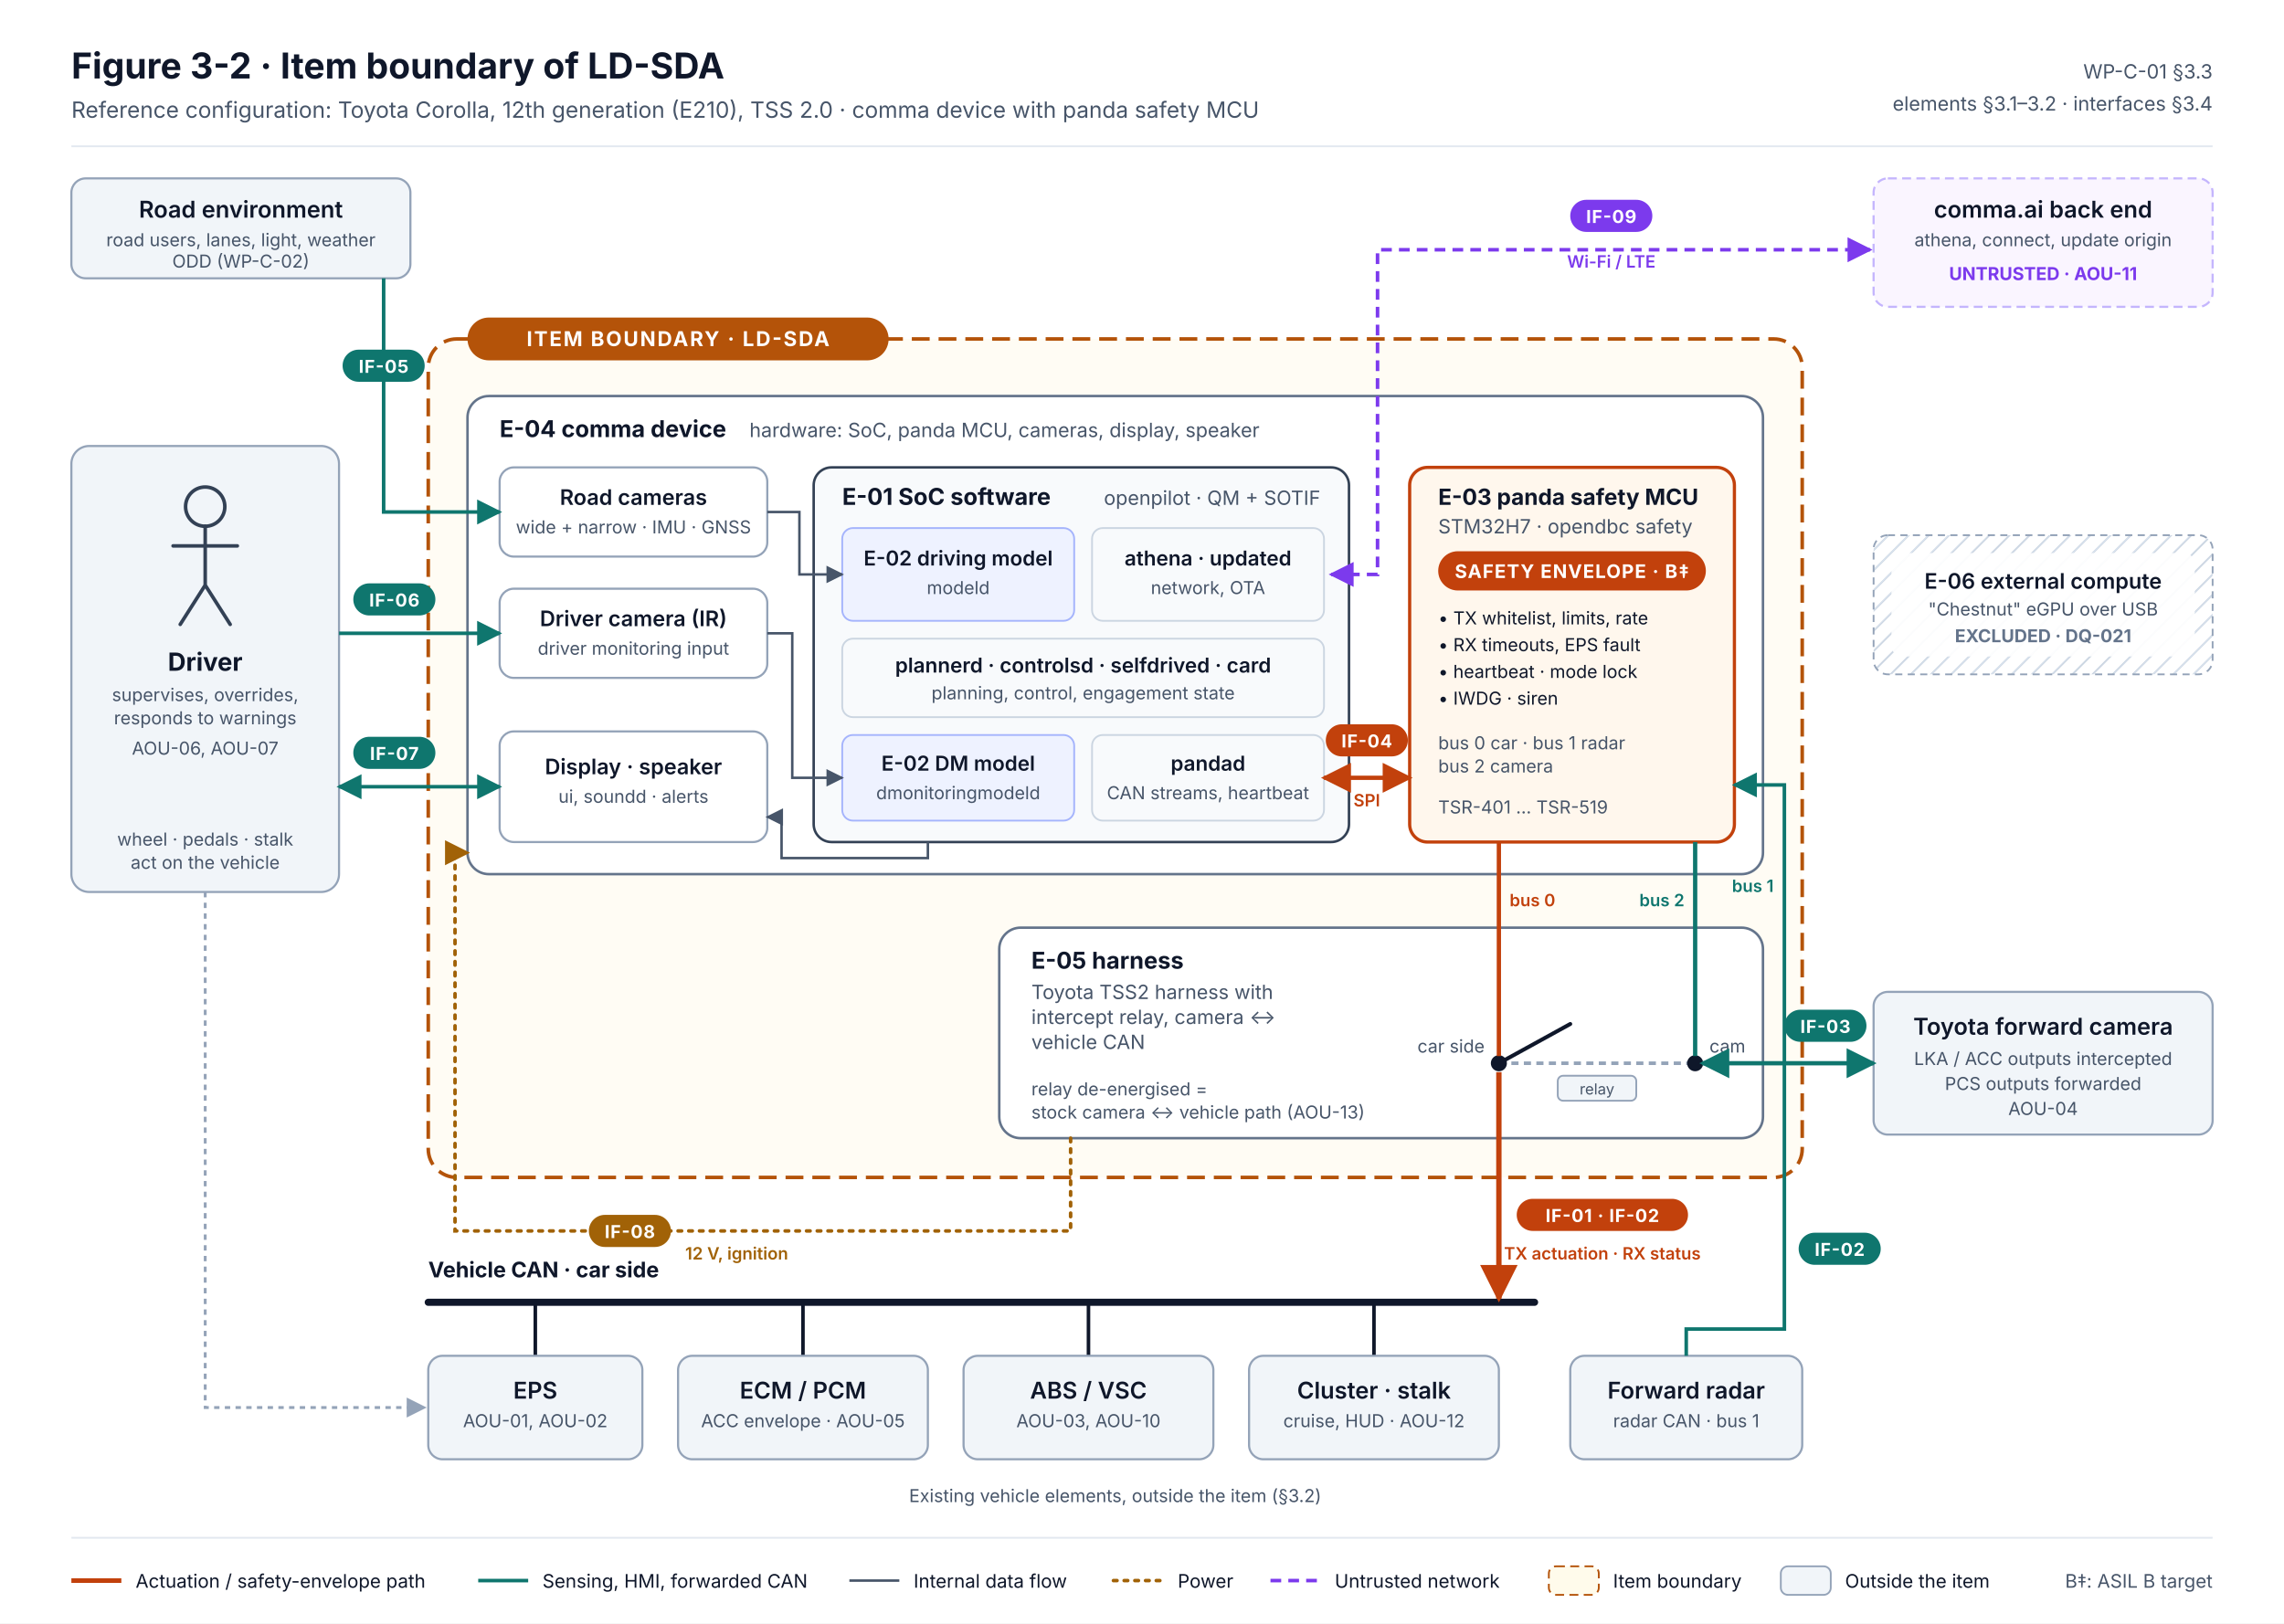
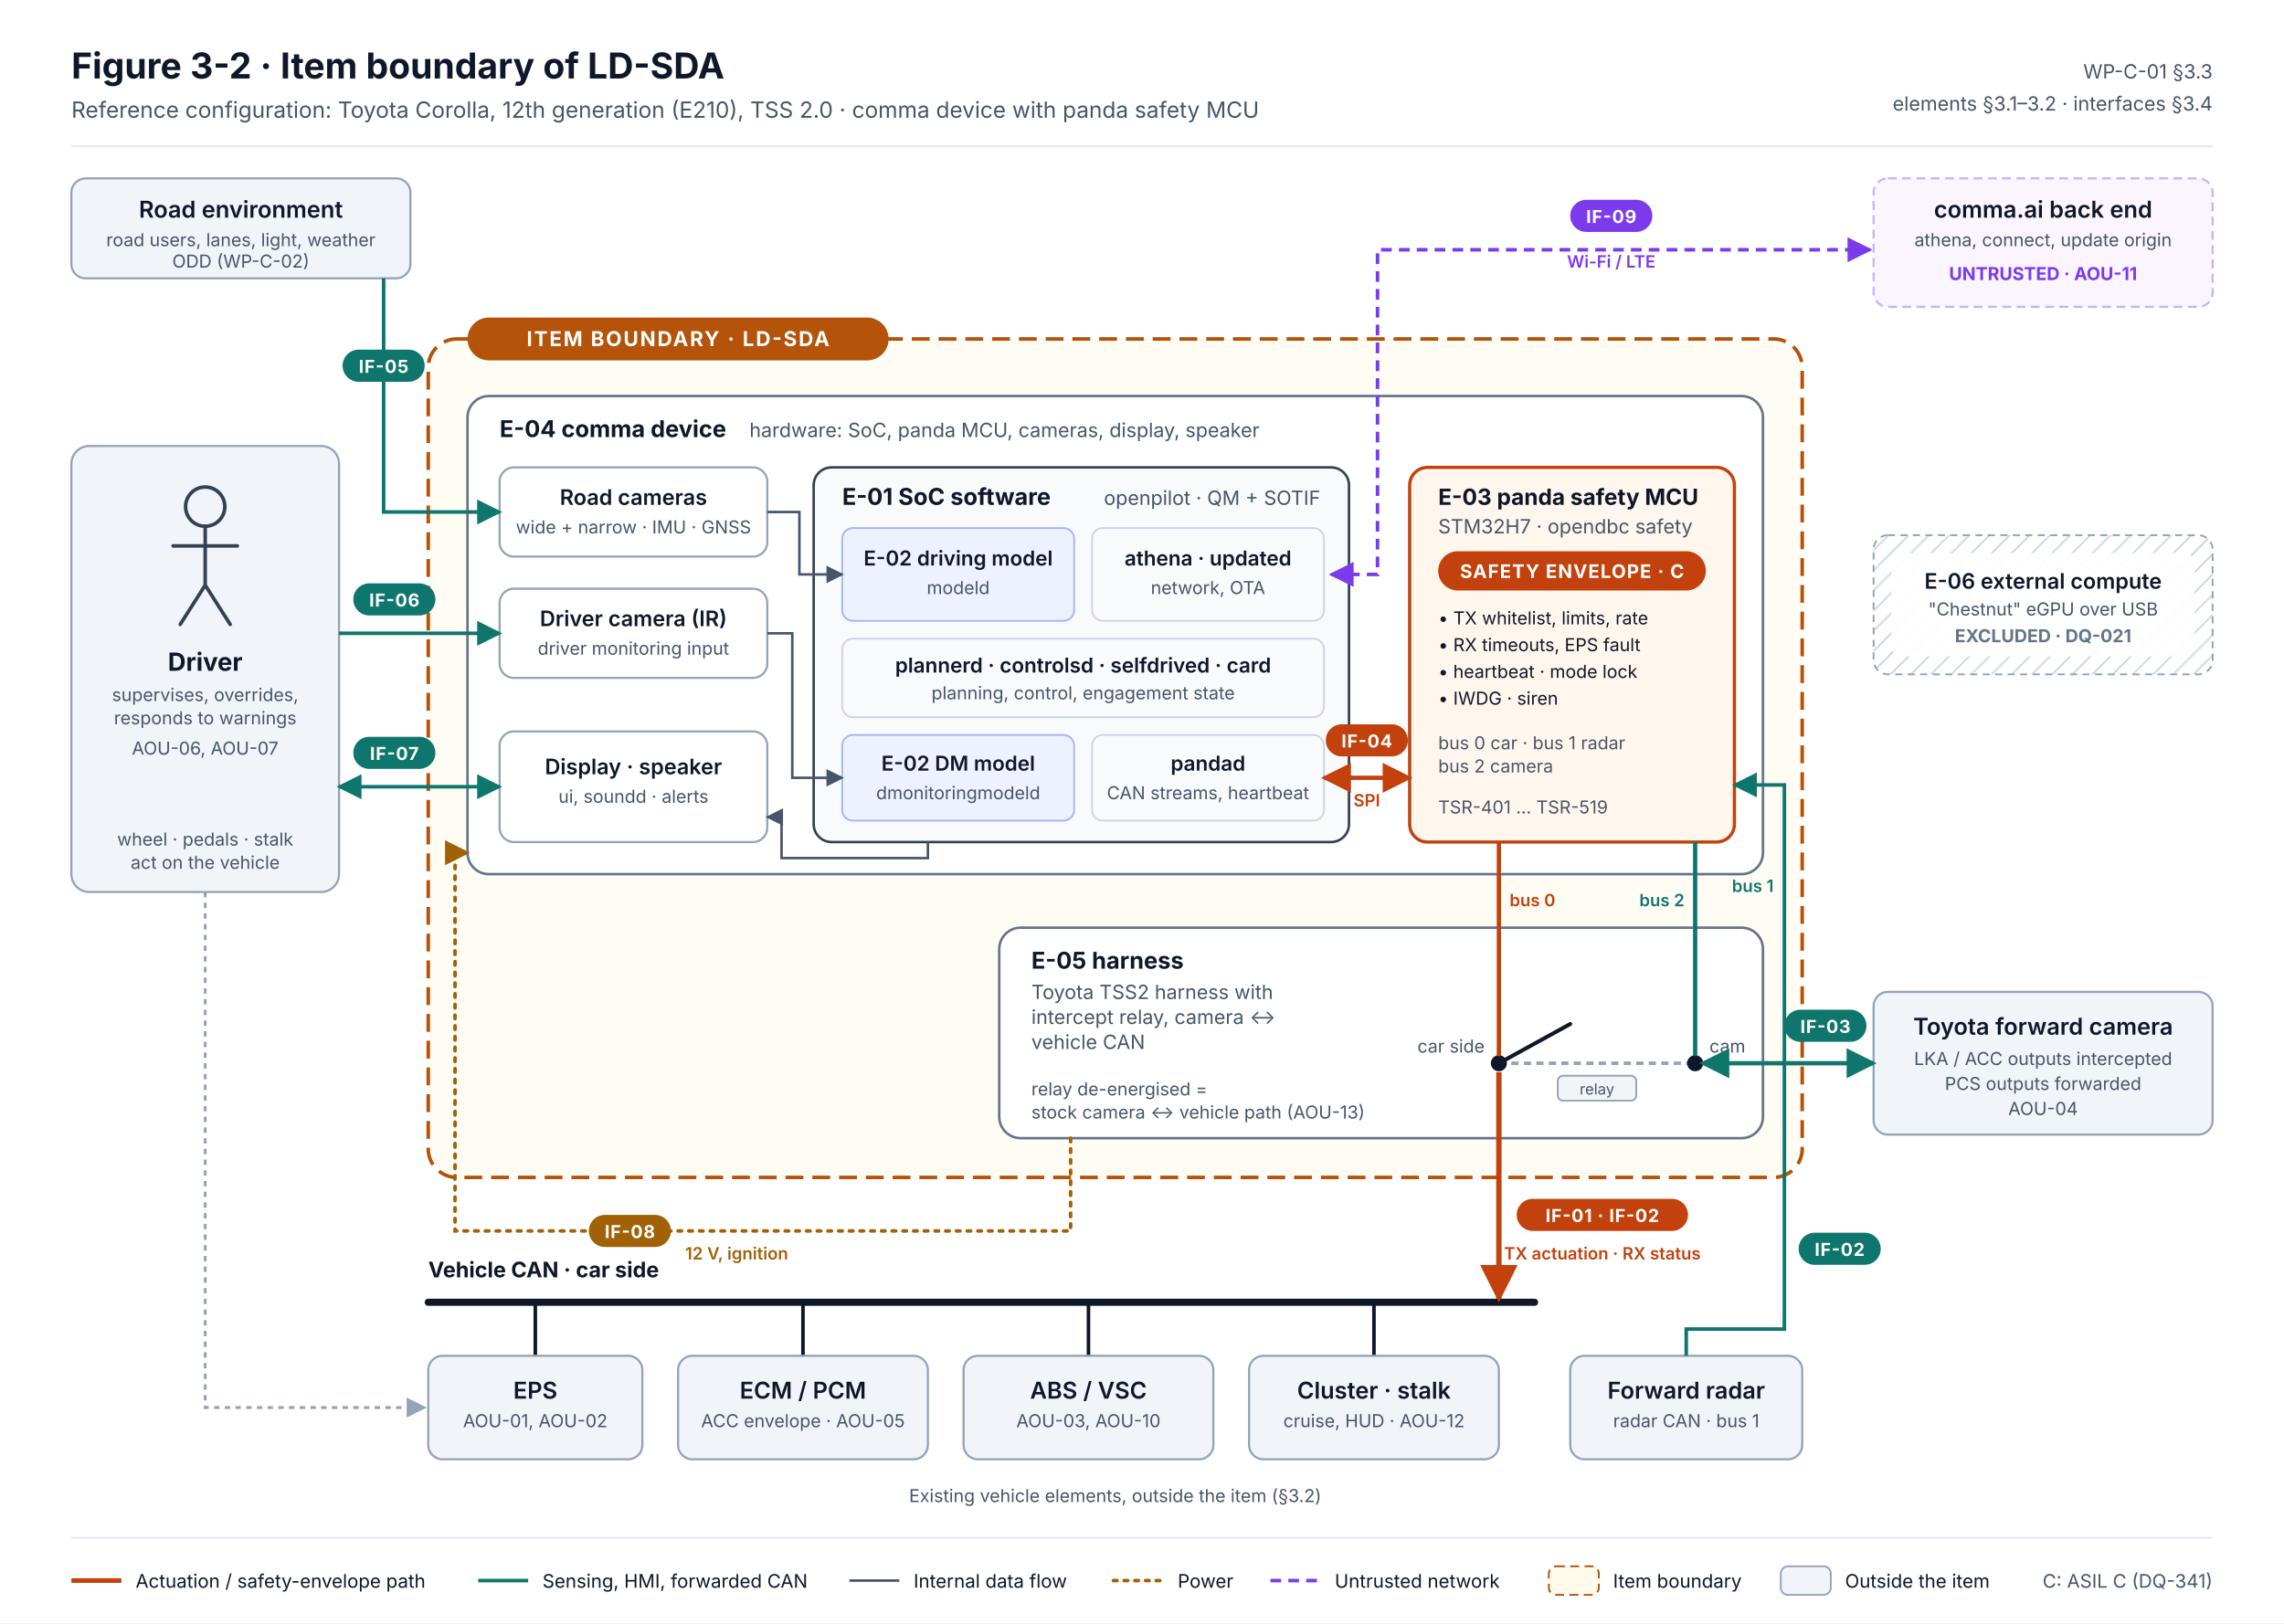
<svg xmlns="http://www.w3.org/2000/svg" width="1280" height="910" viewBox="0 0 1280 910" font-family="Inter, 'Segoe UI', Helvetica, Arial, sans-serif" role="img" aria-labelledby="t d">
  <defs>
    <marker id="aR" viewBox="0 0 10 10" refX="9" refY="5" markerWidth="7" markerHeight="7" orient="auto-start-reverse">
      <path d="M0 0L10 5L0 10z" fill="#C2410C" />
    </marker>
    <marker id="aT" viewBox="0 0 10 10" refX="9" refY="5" markerWidth="7" markerHeight="7" orient="auto-start-reverse">
      <path d="M0 0L10 5L0 10z" fill="#0F766E" />
    </marker>
    <marker id="aG" viewBox="0 0 10 10" refX="9" refY="5" markerWidth="7" markerHeight="7" orient="auto-start-reverse">
      <path d="M0 0L10 5L0 10z" fill="#475569" />
    </marker>
    <marker id="aS" viewBox="0 0 10 10" refX="9" refY="5" markerWidth="7" markerHeight="7" orient="auto-start-reverse">
      <path d="M0 0L10 5L0 10z" fill="#94A3B8" />
    </marker>
    <marker id="aP" viewBox="0 0 10 10" refX="9" refY="5" markerWidth="7" markerHeight="7" orient="auto-start-reverse">
      <path d="M0 0L10 5L0 10z" fill="#7C3AED" />
    </marker>
    <marker id="aY" viewBox="0 0 10 10" refX="9" refY="5" markerWidth="7" markerHeight="7" orient="auto-start-reverse">
      <path d="M0 0L10 5L0 10z" fill="#A16207" />
    </marker>
    <pattern id="hatch" width="8" height="8" patternUnits="userSpaceOnUse" patternTransform="rotate(45)">
      <line x1="0" y1="0" x2="0" y2="8" stroke="#CBD5E1" stroke-width="2" />
    </pattern>
    <style>
      .t{fill:#0F172A}.m{fill:#475569}.s{font-size:11px}.xs{font-size:10px}.b{font-weight:700}.sb{font-weight:600}
      .box{fill:#FFFFFF;stroke:#94A3B8;stroke-width:1.2}
      .ext{fill:#F1F5F9;stroke:#94A3B8;stroke-width:1.2}
      .chip{fill:#F8FAFC;stroke:#CBD5E1;stroke-width:1}
      .ml{fill:#EEF2FF;stroke:#A5B4FC;stroke-width:1}
      .tag{font-size:10px;font-weight:700;letter-spacing:.04em}
    </style>
  </defs>
  <rect width="1280" height="910" fill="#FFFFFF" />
  <text x="40" y="44" class="t b" font-size="20">Figure 3-2 · Item boundary of LD-SDA</text>
  <text x="40" y="66" class="m" font-size="12.5">Reference configuration: Toyota Corolla, 12th generation (E210), TSS 2.0 · comma device with panda safety MCU</text>
  <text x="1240" y="44" class="m s" text-anchor="end">WP-C-01 §3.3</text>
  <text x="1240" y="62" class="m s" text-anchor="end">elements §3.1–3.2 · interfaces §3.4</text>
  <line x1="40" y1="82" x2="1240" y2="82" stroke="#E2E8F0" />
  <rect x="40" y="100" width="190" height="56" rx="8" class="ext" />
  <text x="135" y="122" class="t sb" font-size="13" text-anchor="middle">Road environment</text>
  <text x="135" y="138" class="m xs" text-anchor="middle">road users, lanes, light, weather</text>
  <text x="135" y="150" class="m xs" text-anchor="middle">ODD (WP-C-02)</text>
  <rect x="1050" y="100" width="190" height="72" rx="8" fill="#FAF5FF" stroke="#C4B5FD" stroke-width="1.2" stroke-dasharray="5 3" />
  <text x="1145" y="122" class="t sb" font-size="13" text-anchor="middle">comma.ai back end</text>
  <text x="1145" y="138" class="m xs" text-anchor="middle">athena, connect, update origin</text>
  <text x="1145" y="157" font-size="10" font-weight="700" fill="#7C3AED" text-anchor="middle">UNTRUSTED · AOU-11</text>
  <rect x="40" y="250" width="150" height="250" rx="10" class="ext" />
  <g transform="translate(115,284)" fill="none" stroke="#334155" stroke-width="2" stroke-linecap="round">
    <circle cx="0" cy="0" r="11" />
    <path d="M0 11V44M-18 22H18M0 44L-14 66M0 44L14 66" />
  </g>
  <text x="115" y="376" class="t b" font-size="14" text-anchor="middle">Driver</text>
  <text x="115" y="393" class="m xs" text-anchor="middle">supervises, overrides,</text>
  <text x="115" y="406" class="m xs" text-anchor="middle">responds to warnings</text>
  <text x="115" y="423" class="m xs" text-anchor="middle">AOU-06, AOU-07</text>
  <text x="115" y="474" class="m xs" text-anchor="middle">wheel · pedals · stalk</text>
  <text x="115" y="487" class="m xs" text-anchor="middle">act on the vehicle</text>
  <rect x="240" y="190" width="770" height="470" rx="16" fill="#FFFBEB" fill-opacity=".5" stroke="#B45309" stroke-width="2" stroke-dasharray="10 5" />
  <rect x="262" y="178" width="236" height="24" rx="12" fill="#B45309" />
  <text x="380" y="194" fill="#FFFFFF" font-size="11.5" font-weight="700" text-anchor="middle" letter-spacing=".08em">ITEM BOUNDARY · LD-SDA</text>
  <rect x="262" y="222" width="726" height="268" rx="12" fill="#FFFFFF" stroke="#64748B" stroke-width="1.4" />
  <text x="280" y="245" class="t b" font-size="13">E-04 comma device</text>
  <text x="420" y="245" class="m s">hardware: SoC, panda MCU, cameras, display, speaker</text>
  <rect x="280" y="262" width="150" height="50" rx="8" class="box" />
  <text x="355" y="283" class="t sb" font-size="12" text-anchor="middle">Road cameras</text>
  <text x="355" y="299" class="m xs" text-anchor="middle">wide + narrow · IMU · GNSS</text>
  <rect x="280" y="330" width="150" height="50" rx="8" class="box" />
  <text x="355" y="351" class="t sb" font-size="12" text-anchor="middle">Driver camera (IR)</text>
  <text x="355" y="367" class="m xs" text-anchor="middle">driver monitoring input</text>
  <rect x="280" y="410" width="150" height="62" rx="8" class="box" />
  <text x="355" y="434" class="t sb" font-size="12" text-anchor="middle">Display · speaker</text>
  <text x="355" y="450" class="m xs" text-anchor="middle">ui, soundd · alerts</text>
  <rect x="456" y="262" width="300" height="210" rx="10" fill="#F8FAFC" stroke="#334155" stroke-width="1.4" />
  <text x="472" y="283" class="t b" font-size="13">E-01 SoC software</text>
  <text x="740" y="283" class="m s" text-anchor="end">openpilot · QM + SOTIF</text>
  <rect x="472" y="296" width="130" height="52" rx="6" class="ml" />
  <text x="537" y="317" class="t sb" font-size="11.5" text-anchor="middle">E-02 driving model</text>
  <text x="537" y="333" class="m xs" text-anchor="middle">modeld</text>
  <rect x="612" y="296" width="130" height="52" rx="6" class="chip" />
  <text x="677" y="317" class="t sb" font-size="11.5" text-anchor="middle">athena · updated</text>
  <text x="677" y="333" class="m xs" text-anchor="middle">network, OTA</text>
  <rect x="472" y="358" width="270" height="44" rx="6" class="chip" />
  <text x="607" y="377" class="t sb" font-size="11.5" text-anchor="middle">plannerd · controlsd · selfdrived · card</text>
  <text x="607" y="392" class="m xs" text-anchor="middle">planning, control, engagement state</text>
  <rect x="472" y="412" width="130" height="48" rx="6" class="ml" />
  <text x="537" y="432" class="t sb" font-size="11.5" text-anchor="middle">E-02 DM model</text>
  <text x="537" y="448" class="m xs" text-anchor="middle">dmonitoringmodeld</text>
  <rect x="612" y="412" width="130" height="48" rx="6" class="chip" />
  <text x="677" y="432" class="t sb" font-size="11.5" text-anchor="middle">pandad</text>
  <text x="677" y="448" class="m xs" text-anchor="middle">CAN streams, heartbeat</text>
  <rect x="790" y="262" width="182" height="210" rx="10" fill="#FFF7ED" stroke="#C2410C" stroke-width="1.8" />
  <text x="806" y="283" class="t b" font-size="12.5">E-03 panda safety MCU</text>
  <text x="806" y="299" class="m s">STM32H7 · opendbc safety</text>
  <rect x="806" y="309" width="150" height="22" rx="11" fill="#C2410C" />
-   <text x="881" y="324" fill="#FFFFFF" font-size="10.5" font-weight="700" text-anchor="middle" letter-spacing=".05em">SAFETY ENVELOPE · B‡</text>
+   <text x="881" y="324" fill="#FFFFFF" font-size="10.5" font-weight="700" text-anchor="middle" letter-spacing=".05em">SAFETY ENVELOPE · C</text>
  <text x="806" y="350" class="t xs">• TX whitelist, limits, rate</text>
  <text x="806" y="365" class="t xs">• RX timeouts, EPS fault</text>
  <text x="806" y="380" class="t xs">• heartbeat · mode lock</text>
  <text x="806" y="395" class="t xs">• IWDG · siren</text>
  <text x="806" y="420" class="m xs">bus 0 car · bus 1 radar</text>
  <text x="806" y="433" class="m xs">bus 2 camera</text>
  <text x="806" y="456" class="m xs">TSR-401 … TSR-519</text>
  <rect x="560" y="520" width="428" height="118" rx="12" fill="#FFFFFF" stroke="#64748B" stroke-width="1.4" />
  <text x="578" y="543" class="t b" font-size="13">E-05 harness</text>
  <text x="578" y="560" class="m s">Toyota TSS2 harness with</text>
  <text x="578" y="574" class="m s">intercept relay, camera ↔</text>
  <text x="578" y="588" class="m s">vehicle CAN</text>
  <line x1="840" y1="596" x2="950" y2="596" stroke="#94A3B8" stroke-width="2" stroke-dasharray="4 3" />
  <line x1="840" y1="596" x2="880" y2="574" stroke="#0F172A" stroke-width="2.2" stroke-linecap="round" />
  <circle cx="840" cy="596" r="4.5" fill="#0F172A" />
  <circle cx="950" cy="596" r="4.5" fill="#0F172A" />
  <rect x="873" y="603" width="44" height="14" rx="3" fill="#F1F5F9" stroke="#94A3B8" />
  <text x="895" y="613.5" class="m" font-size="8.5" text-anchor="middle">relay</text>
  <text x="832" y="590" class="m xs" text-anchor="end">car side</text>
  <text x="958" y="590" class="m xs">cam</text>
  <text x="578" y="614" class="m xs">relay de-energised =</text>
  <text x="578" y="627" class="m xs">stock camera ↔ vehicle path (AOU-13)</text>
  <rect x="1050" y="300" width="190" height="78" rx="8" fill="url(#hatch)" stroke="#94A3B8" stroke-dasharray="4 3" />
  <rect x="1060" y="310" width="170" height="58" rx="6" fill="#FFFFFF" fill-opacity=".92" />
  <text x="1145" y="330" class="t sb" font-size="12" text-anchor="middle">E-06 external compute</text>
  <text x="1145" y="345" class="m xs" text-anchor="middle">"Chestnut" eGPU over USB</text>
  <text x="1145" y="360" font-size="10" font-weight="700" fill="#64748B" text-anchor="middle">EXCLUDED · DQ-021</text>
  <rect x="1050" y="556" width="190" height="80" rx="8" class="ext" />
  <text x="1145" y="580" class="t sb" font-size="13" text-anchor="middle">Toyota forward camera</text>
  <text x="1145" y="597" class="m xs" text-anchor="middle">LKA / ACC outputs intercepted</text>
  <text x="1145" y="611" class="m xs" text-anchor="middle">PCS outputs forwarded</text>
  <text x="1145" y="625" class="m xs" text-anchor="middle">AOU-04</text>
  <line x1="240" y1="730" x2="860" y2="730" stroke="#0F172A" stroke-width="4" stroke-linecap="round" />
  <text x="240" y="716" class="t b" font-size="12">Vehicle CAN · car side</text>
  <line x1="300" y1="730" x2="300" y2="760" stroke="#0F172A" stroke-width="2" />
  <rect x="240" y="760" width="120" height="58" rx="8" class="ext" />
  <text x="300" y="784" class="t sb" font-size="13" text-anchor="middle">EPS</text>
  <text x="300" y="800" class="m xs" text-anchor="middle">AOU-01, AOU-02</text>
  <line x1="450" y1="730" x2="450" y2="760" stroke="#0F172A" stroke-width="2" />
  <rect x="380" y="760" width="140" height="58" rx="8" class="ext" />
  <text x="450" y="784" class="t sb" font-size="13" text-anchor="middle">ECM / PCM</text>
  <text x="450" y="800" class="m xs" text-anchor="middle">ACC envelope · AOU-05</text>
  <line x1="610" y1="730" x2="610" y2="760" stroke="#0F172A" stroke-width="2" />
  <rect x="540" y="760" width="140" height="58" rx="8" class="ext" />
  <text x="610" y="784" class="t sb" font-size="13" text-anchor="middle">ABS / VSC</text>
  <text x="610" y="800" class="m xs" text-anchor="middle">AOU-03, AOU-10</text>
  <line x1="770" y1="730" x2="770" y2="760" stroke="#0F172A" stroke-width="2" />
  <rect x="700" y="760" width="140" height="58" rx="8" class="ext" />
  <text x="770" y="784" class="t sb" font-size="13" text-anchor="middle">Cluster · stalk</text>
  <text x="770" y="800" class="m xs" text-anchor="middle">cruise, HUD · AOU-12</text>
  <rect x="880" y="760" width="130" height="58" rx="8" class="ext" />
  <text x="945" y="784" class="t sb" font-size="13" text-anchor="middle">Forward radar</text>
  <text x="945" y="800" class="m xs" text-anchor="middle">radar CAN · bus 1</text>
  <text x="625" y="842" class="m xs" text-anchor="middle">Existing vehicle elements, outside the item (§3.2)</text>
  <path d="M215 156 V287 H280" fill="none" stroke="#0F766E" stroke-width="2" marker-end="url(#aT)" />
  <path d="M190 355 H280" fill="none" stroke="#0F766E" stroke-width="2" marker-end="url(#aT)" />
  <path d="M280 441 H190" fill="none" stroke="#0F766E" stroke-width="2" marker-end="url(#aT)" marker-start="url(#aT)" />
  <path d="M430 287 H448 V322 H472" fill="none" stroke="#475569" stroke-width="1.4" marker-end="url(#aG)" />
  <path d="M430 355 H444 V436 H472" fill="none" stroke="#475569" stroke-width="1.4" marker-end="url(#aG)" />
  <path d="M520 472 V481 H438 V458 H430" fill="none" stroke="#475569" stroke-width="1.4" marker-end="url(#aG)" />
  <path d="M742 436 H790" fill="none" stroke="#C2410C" stroke-width="2.4" marker-end="url(#aR)" marker-start="url(#aR)" />
  <path d="M746 322 H772 V140 H1048" fill="none" stroke="#7C3AED" stroke-width="2" stroke-dasharray="6 4" marker-start="url(#aP)" marker-end="url(#aP)" />
  <path d="M840 472 V592" fill="none" stroke="#C2410C" stroke-width="2.4" />
  <path d="M950 472 V592" fill="none" stroke="#0F766E" stroke-width="2.4" />
  <path d="M954 596 H1050" fill="none" stroke="#0F766E" stroke-width="2.4" marker-end="url(#aT)" marker-start="url(#aT)" />
  <path d="M840 601 V728" fill="none" stroke="#C2410C" stroke-width="3" marker-end="url(#aR)" />
  <path d="M945 760 V745 H1000 V440 H972" fill="none" stroke="#0F766E" stroke-width="2" marker-end="url(#aT)" />
  <path d="M600 638 V690 H255 V478 H262" fill="none" stroke="#A16207" stroke-width="2" stroke-dasharray="2 4" stroke-linecap="round" marker-end="url(#aY)" />
  <path d="M115 500 V789 H238" fill="none" stroke="#94A3B8" stroke-width="1.6" stroke-dasharray="3 3" marker-end="url(#aS)" />
  <g class="tag">
    <rect x="192" y="196" width="46" height="18" rx="9" fill="#0F766E" />
    <text x="215" y="209" fill="#fff" text-anchor="middle">IF-05</text>
    <rect x="198" y="327" width="46" height="18" rx="9" fill="#0F766E" />
    <text x="221" y="340" fill="#fff" text-anchor="middle">IF-06</text>
    <rect x="198" y="413" width="46" height="18" rx="9" fill="#0F766E" />
    <text x="221" y="426" fill="#fff" text-anchor="middle">IF-07</text>
    <rect x="743" y="406" width="46" height="18" rx="9" fill="#C2410C" />
    <text x="766" y="419" fill="#fff" text-anchor="middle">IF-04</text>
    <rect x="880" y="112" width="46" height="18" rx="9" fill="#7C3AED" />
    <text x="903" y="125" fill="#fff" text-anchor="middle">IF-09</text>
    <rect x="1000" y="566" width="46" height="18" rx="9" fill="#0F766E" />
    <text x="1023" y="579" fill="#fff" text-anchor="middle">IF-03</text>
    <rect x="850" y="672" width="96" height="18" rx="9" fill="#C2410C" />
    <text x="898" y="685" fill="#fff" text-anchor="middle">IF-01 · IF-02</text>
    <rect x="1008" y="691" width="46" height="18" rx="9" fill="#0F766E" />
    <text x="1031" y="704" fill="#fff" text-anchor="middle">IF-02</text>
    <rect x="330" y="681" width="46" height="18" rx="9" fill="#A16207" />
    <text x="353" y="694" fill="#fff" text-anchor="middle">IF-08</text>
  </g>
  <text x="766" y="452" fill="#C2410C" font-size="9.5" font-weight="600" text-anchor="middle">SPI</text>
  <text x="903" y="150" fill="#7C3AED" font-size="9.5" font-weight="600" text-anchor="middle">Wi-Fi / LTE</text>
  <text x="898" y="706" fill="#C2410C" font-size="9.5" font-weight="600" text-anchor="middle">TX actuation · RX status</text>
  <text x="384" y="706" fill="#A16207" font-size="9.5" font-weight="600">12 V, ignition</text>
  <text x="846" y="508" fill="#C2410C" font-size="9.5" font-weight="600">bus 0</text>
  <text x="944" y="508" fill="#0F766E" font-size="9.5" font-weight="600" text-anchor="end">bus 2</text>
  <text x="994" y="500" fill="#0F766E" font-size="9.5" font-weight="600" text-anchor="end">bus 1</text>
  <line x1="40" y1="862" x2="1240" y2="862" stroke="#E2E8F0" />
  <g transform="translate(40,886)" font-size="10.5">
    <line x1="0" y1="0" x2="28" y2="0" stroke="#C2410C" stroke-width="2.6" />
    <text x="36" y="4" class="t">Actuation / safety-envelope path</text>
    <line x1="228" y1="0" x2="256" y2="0" stroke="#0F766E" stroke-width="2" />
    <text x="264" y="4" class="t">Sensing, HMI, forwarded CAN</text>
    <line x1="436" y1="0" x2="464" y2="0" stroke="#475569" stroke-width="1.4" />
    <text x="472" y="4" class="t">Internal data flow</text>
    <line x1="584" y1="0" x2="612" y2="0" stroke="#A16207" stroke-width="2" stroke-dasharray="2 4" stroke-linecap="round" />
    <text x="620" y="4" class="t">Power</text>
    <line x1="672" y1="0" x2="700" y2="0" stroke="#7C3AED" stroke-width="2" stroke-dasharray="6 4" />
    <text x="708" y="4" class="t">Untrusted network</text>
    <rect x="828" y="-8" width="28" height="16" rx="4" fill="#FFFBEB" stroke="#B45309" stroke-dasharray="5 3" />
    <text x="864" y="4" class="t">Item boundary</text>
    <rect x="958" y="-8" width="28" height="16" rx="4" fill="#F1F5F9" stroke="#94A3B8" />
    <text x="994" y="4" class="t">Outside the item</text>
-     <text x="1200" y="4" class="m" text-anchor="end">B‡: ASIL B target</text>
+     <text x="1200" y="4" class="m" text-anchor="end">C: ASIL C (DQ-341)</text>
  </g>
</svg>
